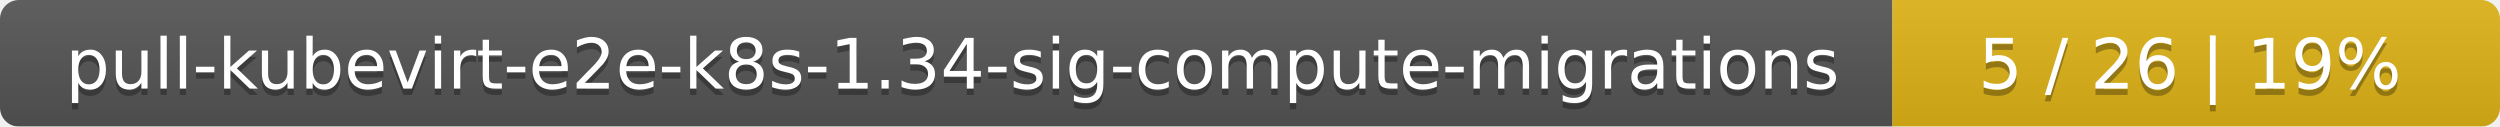
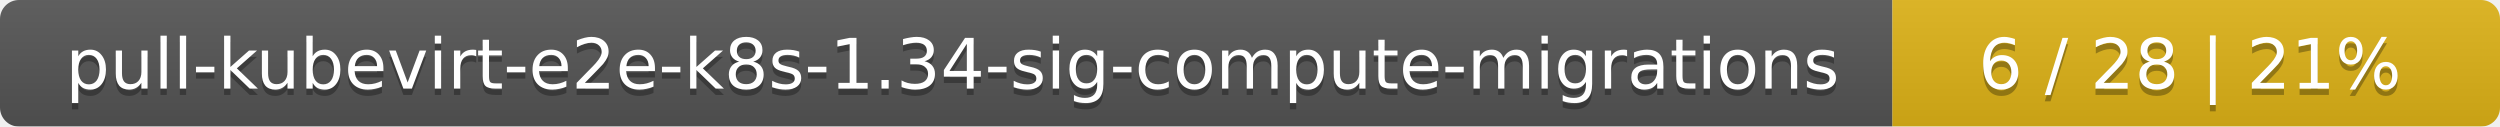
<svg xmlns="http://www.w3.org/2000/svg" width="395" height="20">
  <linearGradient id="smooth" x2="0" y2="100%">
    <stop offset="0" stop-color="#bbb" stop-opacity=".1" />
    <stop offset="1" stop-opacity=".1" />
  </linearGradient>
  <mask id="round">
    <rect width="395" height="20" rx="3" fill="#fff" />
  </mask>
  <g mask="url(#round)">
    <rect width="299" height="20" fill="#555" />
    <rect x="299" width="96" height="20" fill="#dfb317" />
    <rect width="395" height="20" fill="url(#smooth)" />
  </g>
  <g fill="#fff" text-anchor="middle" font-family="DejaVu Sans,Verdana,Geneva,sans-serif" font-size="11">
    <text x="150.5" y="15" fill="#010101" fill-opacity=".3">pull-kubevirt-e2e-k8s-1.34-sig-compute-migrations</text>
    <text x="150.5" y="14">pull-kubevirt-e2e-k8s-1.34-sig-compute-migrations</text>
-     <text x="346" y="15" fill="#010101" fill-opacity=".3">5 / 26    |    19%</text>
-     <text x="346" y="14">5 / 26    |    19%</text>
+     <text x="346" y="15" fill="#010101" fill-opacity=".3">6 / 28    |    21%</text>
+     <text x="346" y="14">6 / 28    |    21%</text>
  </g>
</svg>
